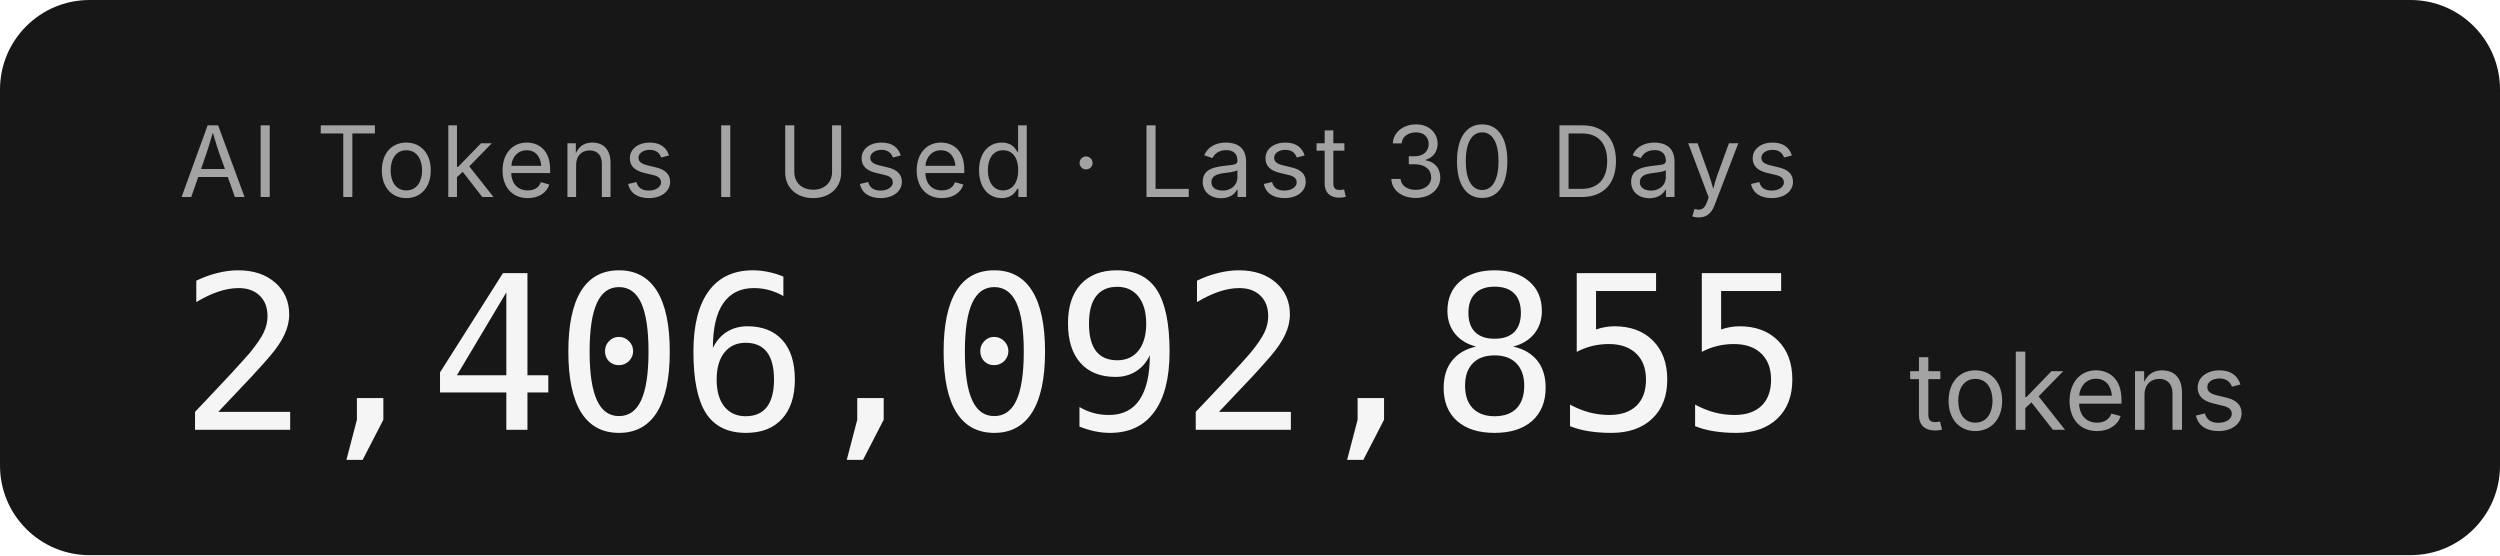
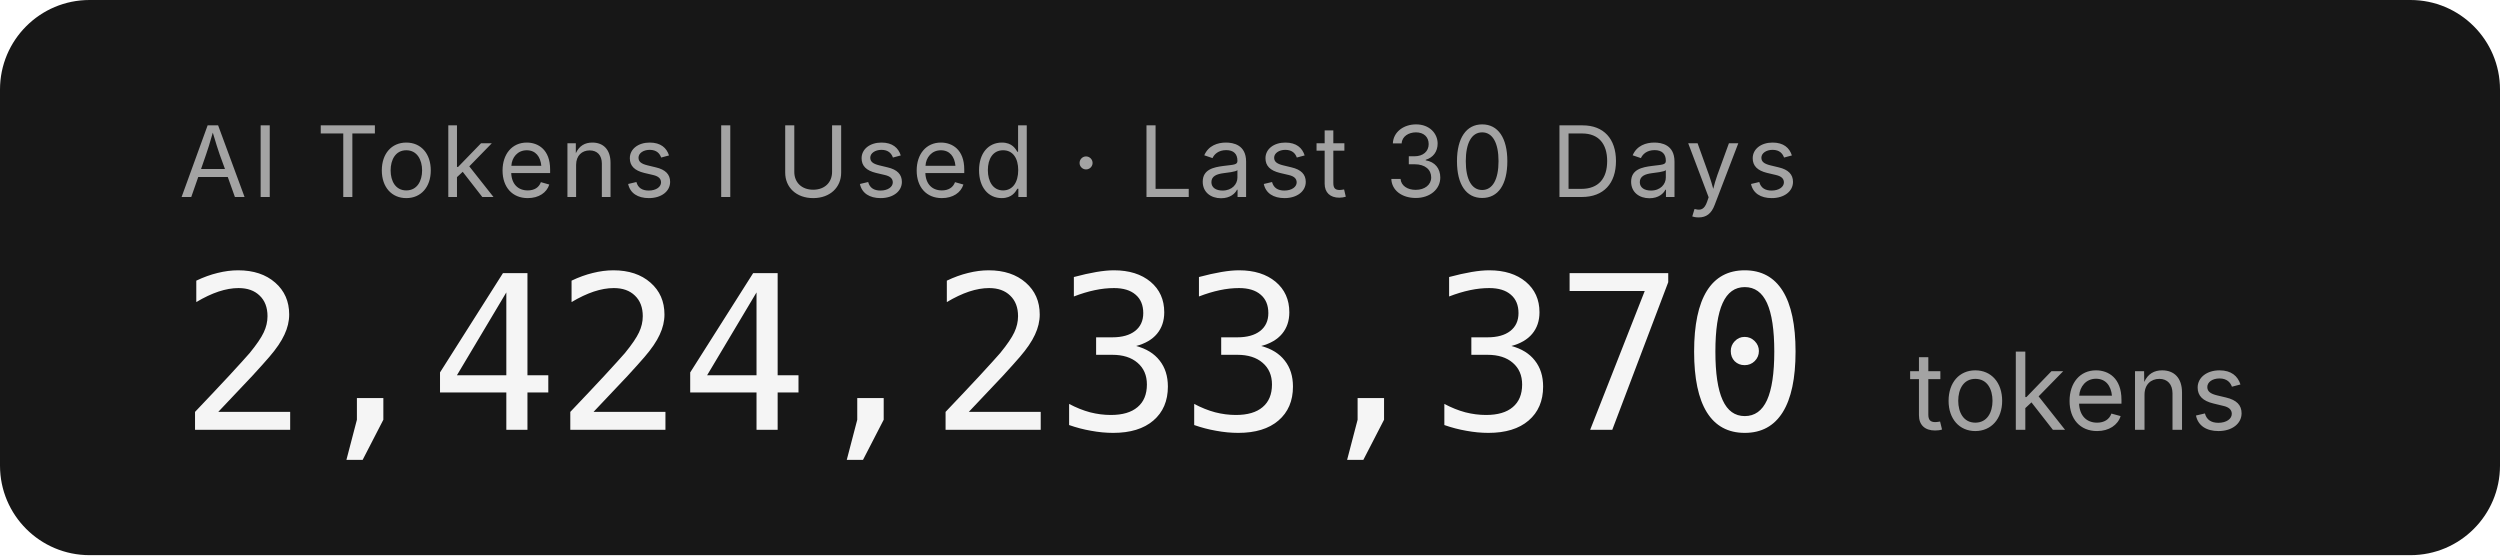
- <svg xmlns="http://www.w3.org/2000/svg" width="279.2" height="62" role="img" aria-label="AI Tokens I Used · Last 30 Days: 2,406,092,855 tokens">
+ <svg xmlns="http://www.w3.org/2000/svg" width="279.2" height="62" role="img" aria-label="AI Tokens I Used · Last 30 Days: 2,424,233,370 tokens">
  <rect width="279.2" height="62" rx="10" fill="#171717" />
  <g font-family="'Inter','SF Pro Display',-apple-system,'Segoe UI',sans-serif">
    <text x="20" y="22" fill="#a3a3a3" font-size="11" letter-spacing="0.05em">AI Tokens I Used · Last 30 Days</text>
-     <text x="20" y="48" fill="#f5f5f5" font-size="24" font-weight="300" font-family="'SF Mono','Cascadia Code','Consolas',monospace" letter-spacing="-0.02em">2,406,092,855</text>
+     <text x="20" y="48" fill="#f5f5f5" font-size="24" font-weight="300" font-family="'SF Mono','Cascadia Code','Consolas',monospace" letter-spacing="-0.02em">2,424,233,370</text>
    <text x="213.2" y="48" fill="#a3a3a3" font-size="12">tokens</text>
  </g>
</svg>
